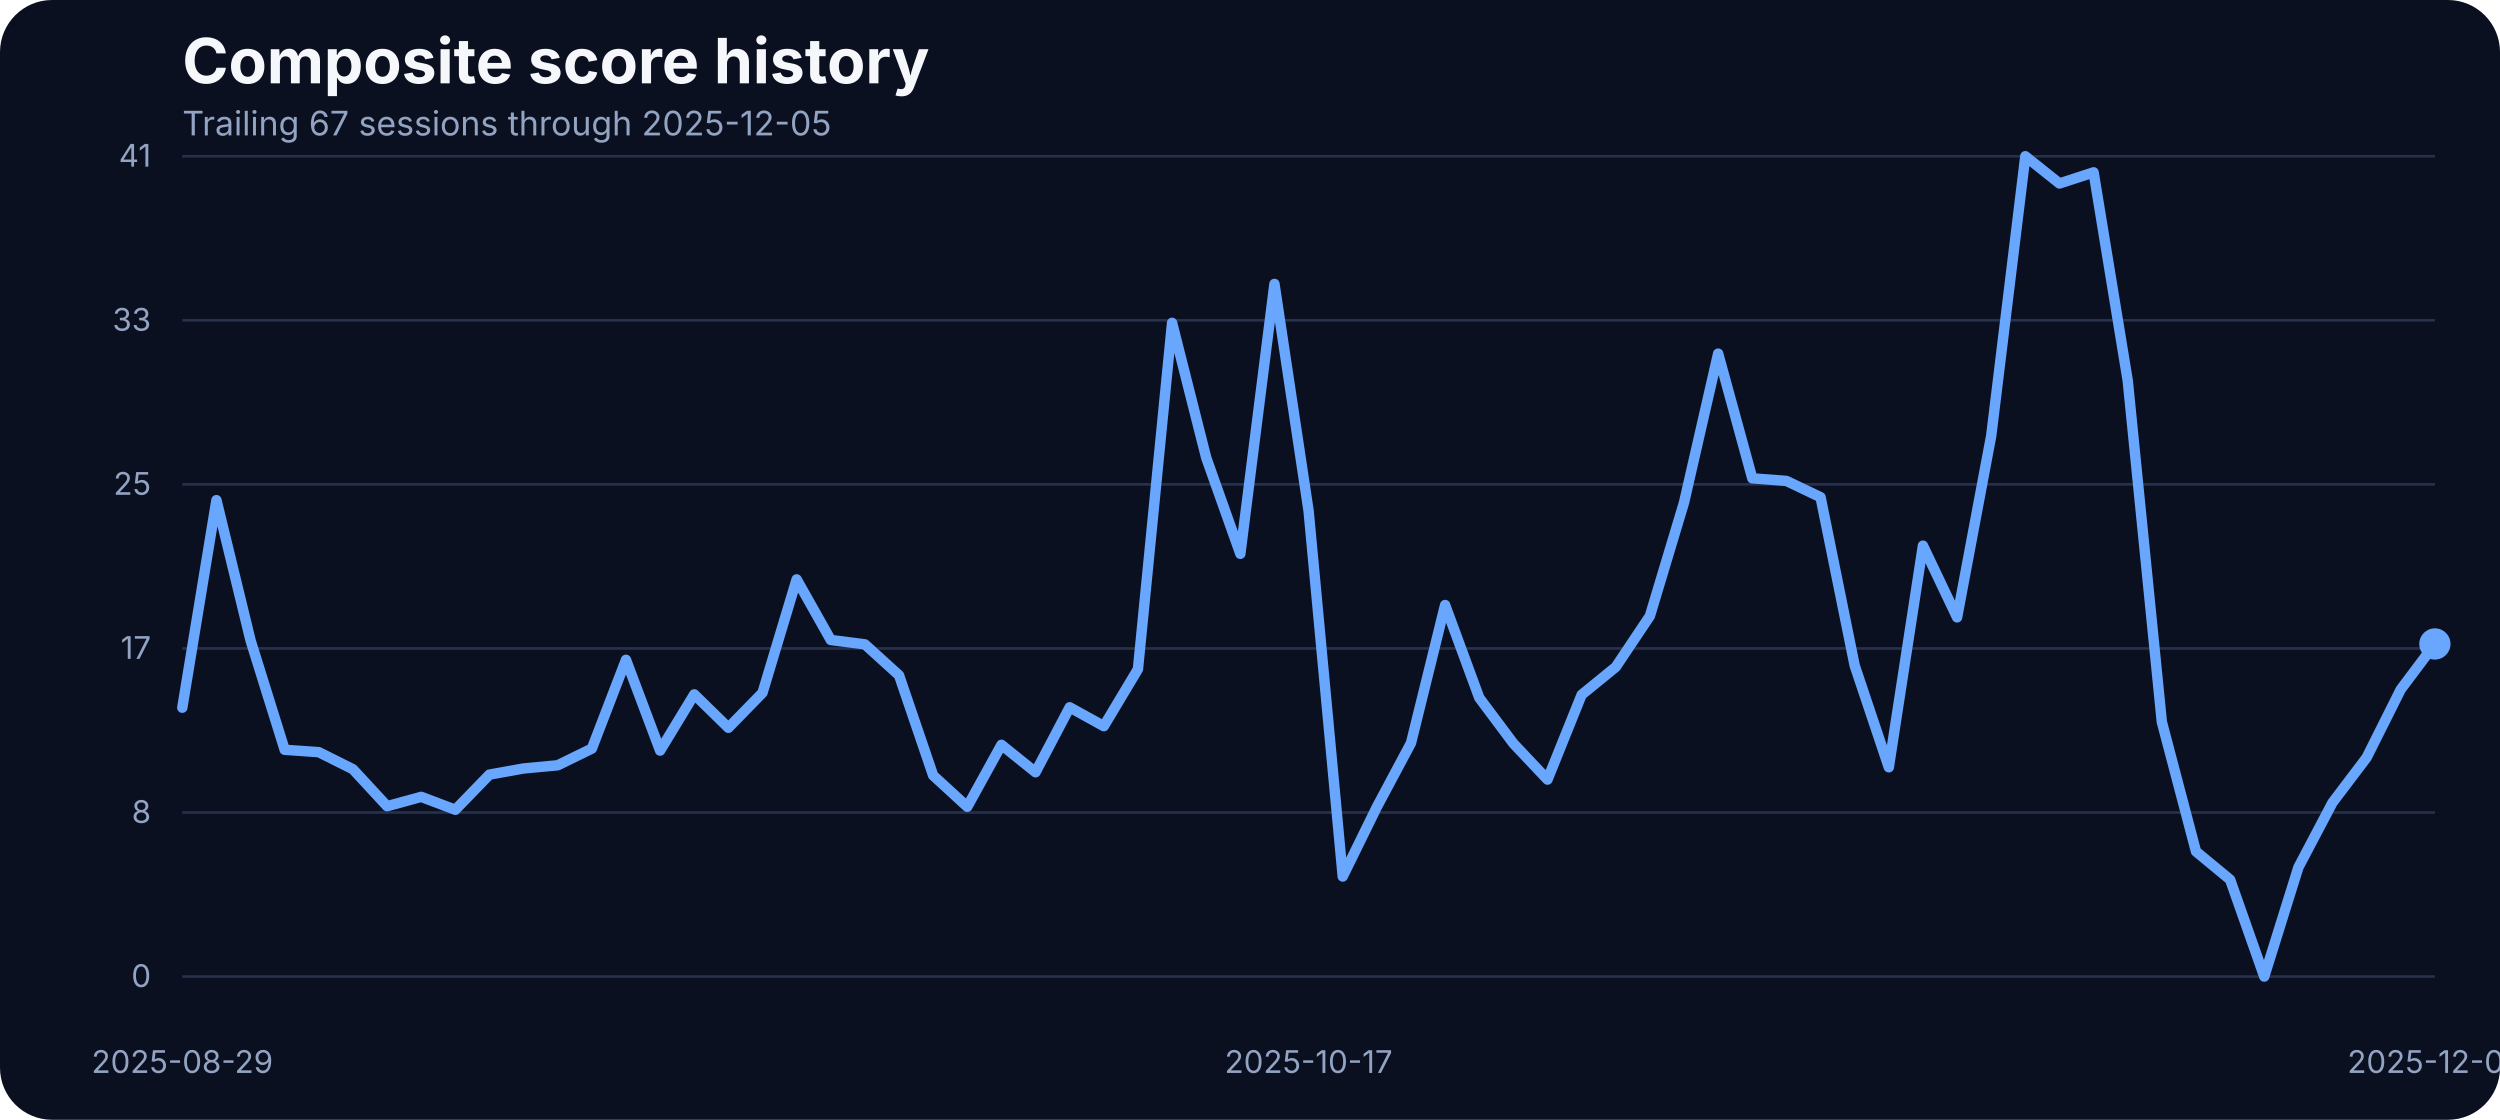
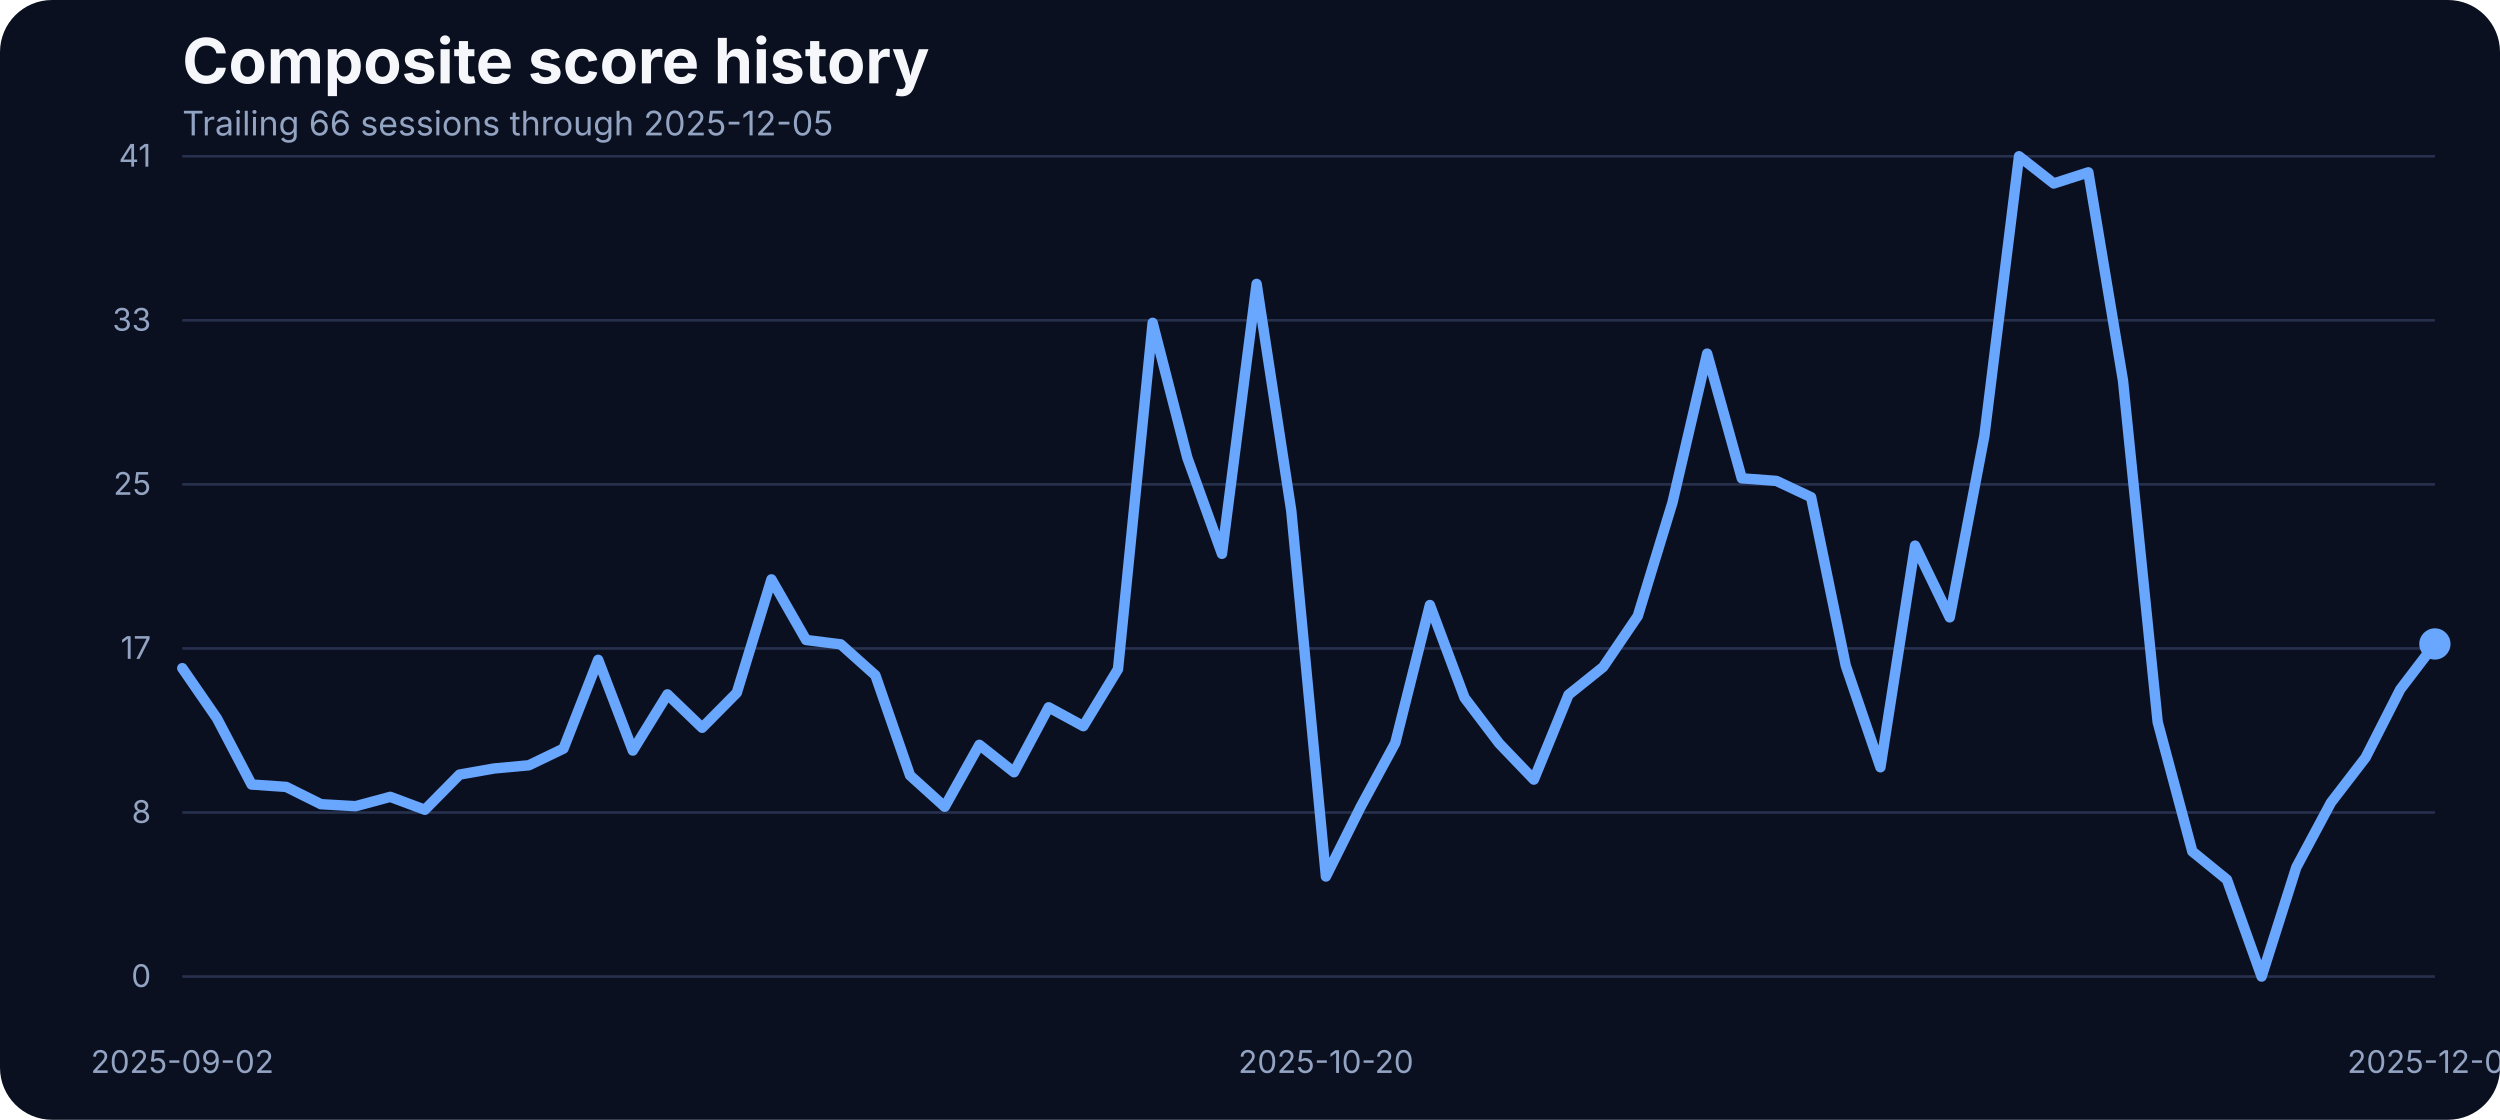
<svg xmlns="http://www.w3.org/2000/svg" width="960" height="430" viewBox="0 0 960 430" role="img" aria-label="Composite score history">
  <rect width="100%" height="100%" fill="#0b1020" rx="20" />
  <text x="70" y="32" fill="#f5f7fb" font-family="Inter, Arial, sans-serif" font-size="24" font-weight="700">Composite score history</text>
-   <text x="70" y="52" fill="#93a4c3" font-family="Inter, Arial, sans-serif" font-size="13">Trailing 67 sessions through 2025-12-05</text>
+   <text x="70" y="52" fill="#93a4c3" font-family="Inter, Arial, sans-serif" font-size="13">Trailing 66 sessions through 2025-12-05</text>
  <line x1="70" x2="935" y1="375.00" y2="375.00" stroke="#27314e" stroke-width="1" />
  <text x="58" y="379.00" text-anchor="end" fill="#93a4c3" font-family="Inter, Arial, sans-serif" font-size="12">0</text>
  <line x1="70" x2="935" y1="312.00" y2="312.00" stroke="#27314e" stroke-width="1" />
  <text x="58" y="316.00" text-anchor="end" fill="#93a4c3" font-family="Inter, Arial, sans-serif" font-size="12">8</text>
  <line x1="70" x2="935" y1="249.00" y2="249.00" stroke="#27314e" stroke-width="1" />
  <text x="58" y="253.00" text-anchor="end" fill="#93a4c3" font-family="Inter, Arial, sans-serif" font-size="12">17</text>
  <line x1="70" x2="935" y1="186.00" y2="186.00" stroke="#27314e" stroke-width="1" />
  <text x="58" y="190.00" text-anchor="end" fill="#93a4c3" font-family="Inter, Arial, sans-serif" font-size="12">25</text>
  <line x1="70" x2="935" y1="123.00" y2="123.00" stroke="#27314e" stroke-width="1" />
  <text x="58" y="127.00" text-anchor="end" fill="#93a4c3" font-family="Inter, Arial, sans-serif" font-size="12">33</text>
  <line x1="70" x2="935" y1="60.00" y2="60.00" stroke="#27314e" stroke-width="1" />
  <text x="58" y="64.00" text-anchor="end" fill="#93a4c3" font-family="Inter, Arial, sans-serif" font-size="12">41</text>
-   <text x="70.00" y="412" text-anchor="middle" fill="#93a4c3" font-family="Inter, Arial, sans-serif" font-size="12">2025-08-29</text>
-   <text x="502.50" y="412" text-anchor="middle" fill="#93a4c3" font-family="Inter, Arial, sans-serif" font-size="12">2025-10-17</text>
+   <text x="70.00" y="412" text-anchor="middle" fill="#93a4c3" font-family="Inter, Arial, sans-serif" font-size="12">2025-09-02</text>
+   <text x="509.15" y="412" text-anchor="middle" fill="#93a4c3" font-family="Inter, Arial, sans-serif" font-size="12">2025-10-20</text>
  <text x="935.00" y="412" text-anchor="middle" fill="#93a4c3" font-family="Inter, Arial, sans-serif" font-size="12">2025-12-05</text>
-   <path d="M 70.00 271.75 L 83.11 192.07 L 96.21 245.90 L 109.32 287.92 L 122.42 288.83 L 135.53 295.39 L 148.64 309.58 L 161.74 305.99 L 174.85 310.95 L 187.95 297.45 L 201.06 295.09 L 214.17 293.87 L 227.27 287.46 L 240.38 253.38 L 253.48 288.22 L 266.59 266.64 L 279.70 279.46 L 292.80 266.03 L 305.91 222.49 L 319.02 245.75 L 332.12 247.43 L 345.23 259.32 L 358.33 297.76 L 371.44 309.80 L 384.55 286.01 L 397.65 296.54 L 410.76 271.60 L 423.86 278.85 L 436.97 256.96 L 450.08 123.98 L 463.18 175.75 L 476.29 212.66 L 489.39 109.03 L 502.50 196.19 L 515.61 336.57 L 528.71 309.88 L 541.82 285.33 L 554.92 232.33 L 568.03 267.94 L 581.14 285.48 L 594.24 299.36 L 607.35 266.80 L 620.45 256.12 L 633.56 236.53 L 646.67 192.98 L 659.77 135.80 L 672.88 183.68 L 685.98 184.67 L 699.09 190.93 L 712.20 255.59 L 725.30 294.63 L 738.41 209.53 L 751.52 237.06 L 764.62 167.36 L 777.73 60.00 L 790.83 70.45 L 803.94 66.18 L 817.05 146.17 L 830.15 277.24 L 843.26 326.96 L 856.36 337.79 L 869.47 375.00 L 882.58 333.06 L 895.68 308.20 L 908.79 290.89 L 921.89 264.74 L 935.00 247.28" fill="none" stroke="#69a7ff" stroke-width="4" stroke-linecap="round" stroke-linejoin="round" />
+   <path d="M 70.00 256.58 L 83.31 275.87 L 96.62 301.26 L 109.92 302.18 L 123.23 308.81 L 136.54 309.58 L 149.85 305.99 L 163.15 310.95 L 176.46 297.45 L 189.77 295.09 L 203.08 293.87 L 216.38 287.46 L 229.69 253.38 L 243.00 288.22 L 256.31 266.64 L 269.62 279.46 L 282.92 266.03 L 296.23 222.49 L 309.54 245.75 L 322.85 247.43 L 336.15 259.32 L 349.46 297.76 L 362.77 309.80 L 376.08 286.01 L 389.38 296.54 L 402.69 271.60 L 416.00 278.85 L 429.31 256.96 L 442.62 123.98 L 455.92 175.75 L 469.23 212.66 L 482.54 109.03 L 495.85 196.19 L 509.15 336.57 L 522.46 309.88 L 535.77 285.33 L 549.08 232.33 L 562.38 267.94 L 575.69 285.48 L 589.00 299.36 L 602.31 266.80 L 615.62 256.12 L 628.92 236.53 L 642.23 192.98 L 655.54 135.80 L 668.85 183.68 L 682.15 184.67 L 695.46 190.93 L 708.77 255.59 L 722.08 294.63 L 735.38 209.53 L 748.69 237.06 L 762.00 167.36 L 775.31 60.00 L 788.62 70.45 L 801.92 66.18 L 815.23 146.17 L 828.54 277.24 L 841.85 326.96 L 855.15 337.79 L 868.46 375.00 L 881.77 333.06 L 895.08 308.20 L 908.38 290.89 L 921.69 264.74 L 935.00 247.28" fill="none" stroke="#69a7ff" stroke-width="4" stroke-linecap="round" stroke-linejoin="round" />
  <circle cx="935.00" cy="247.28" r="6" fill="#69a7ff" />
</svg>
